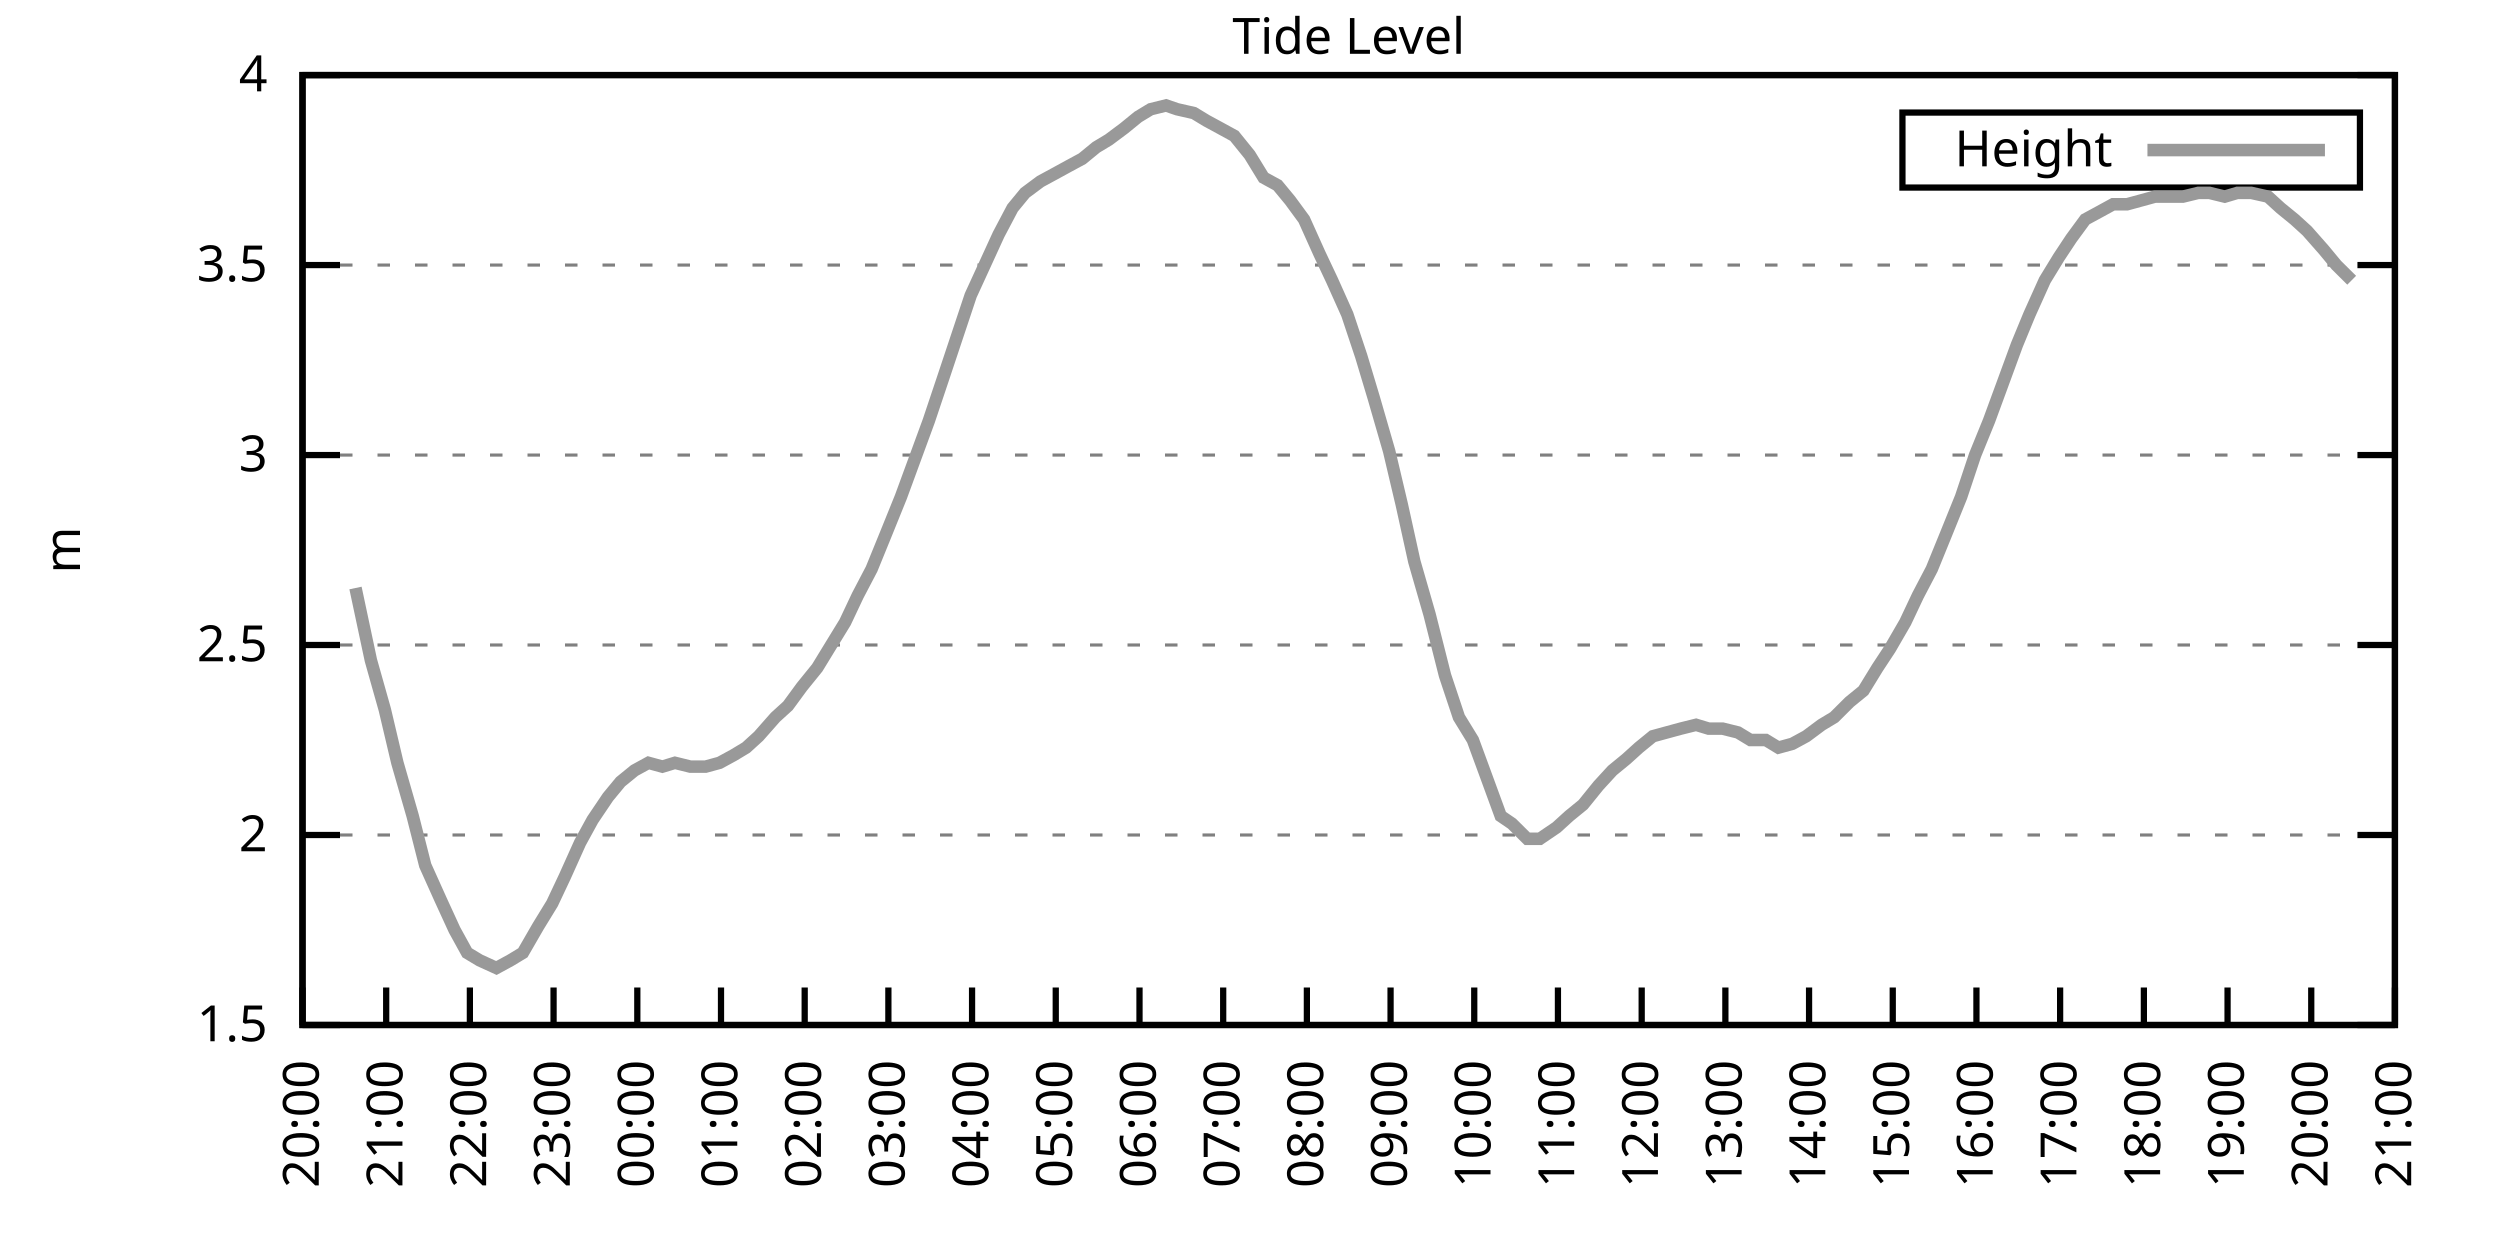
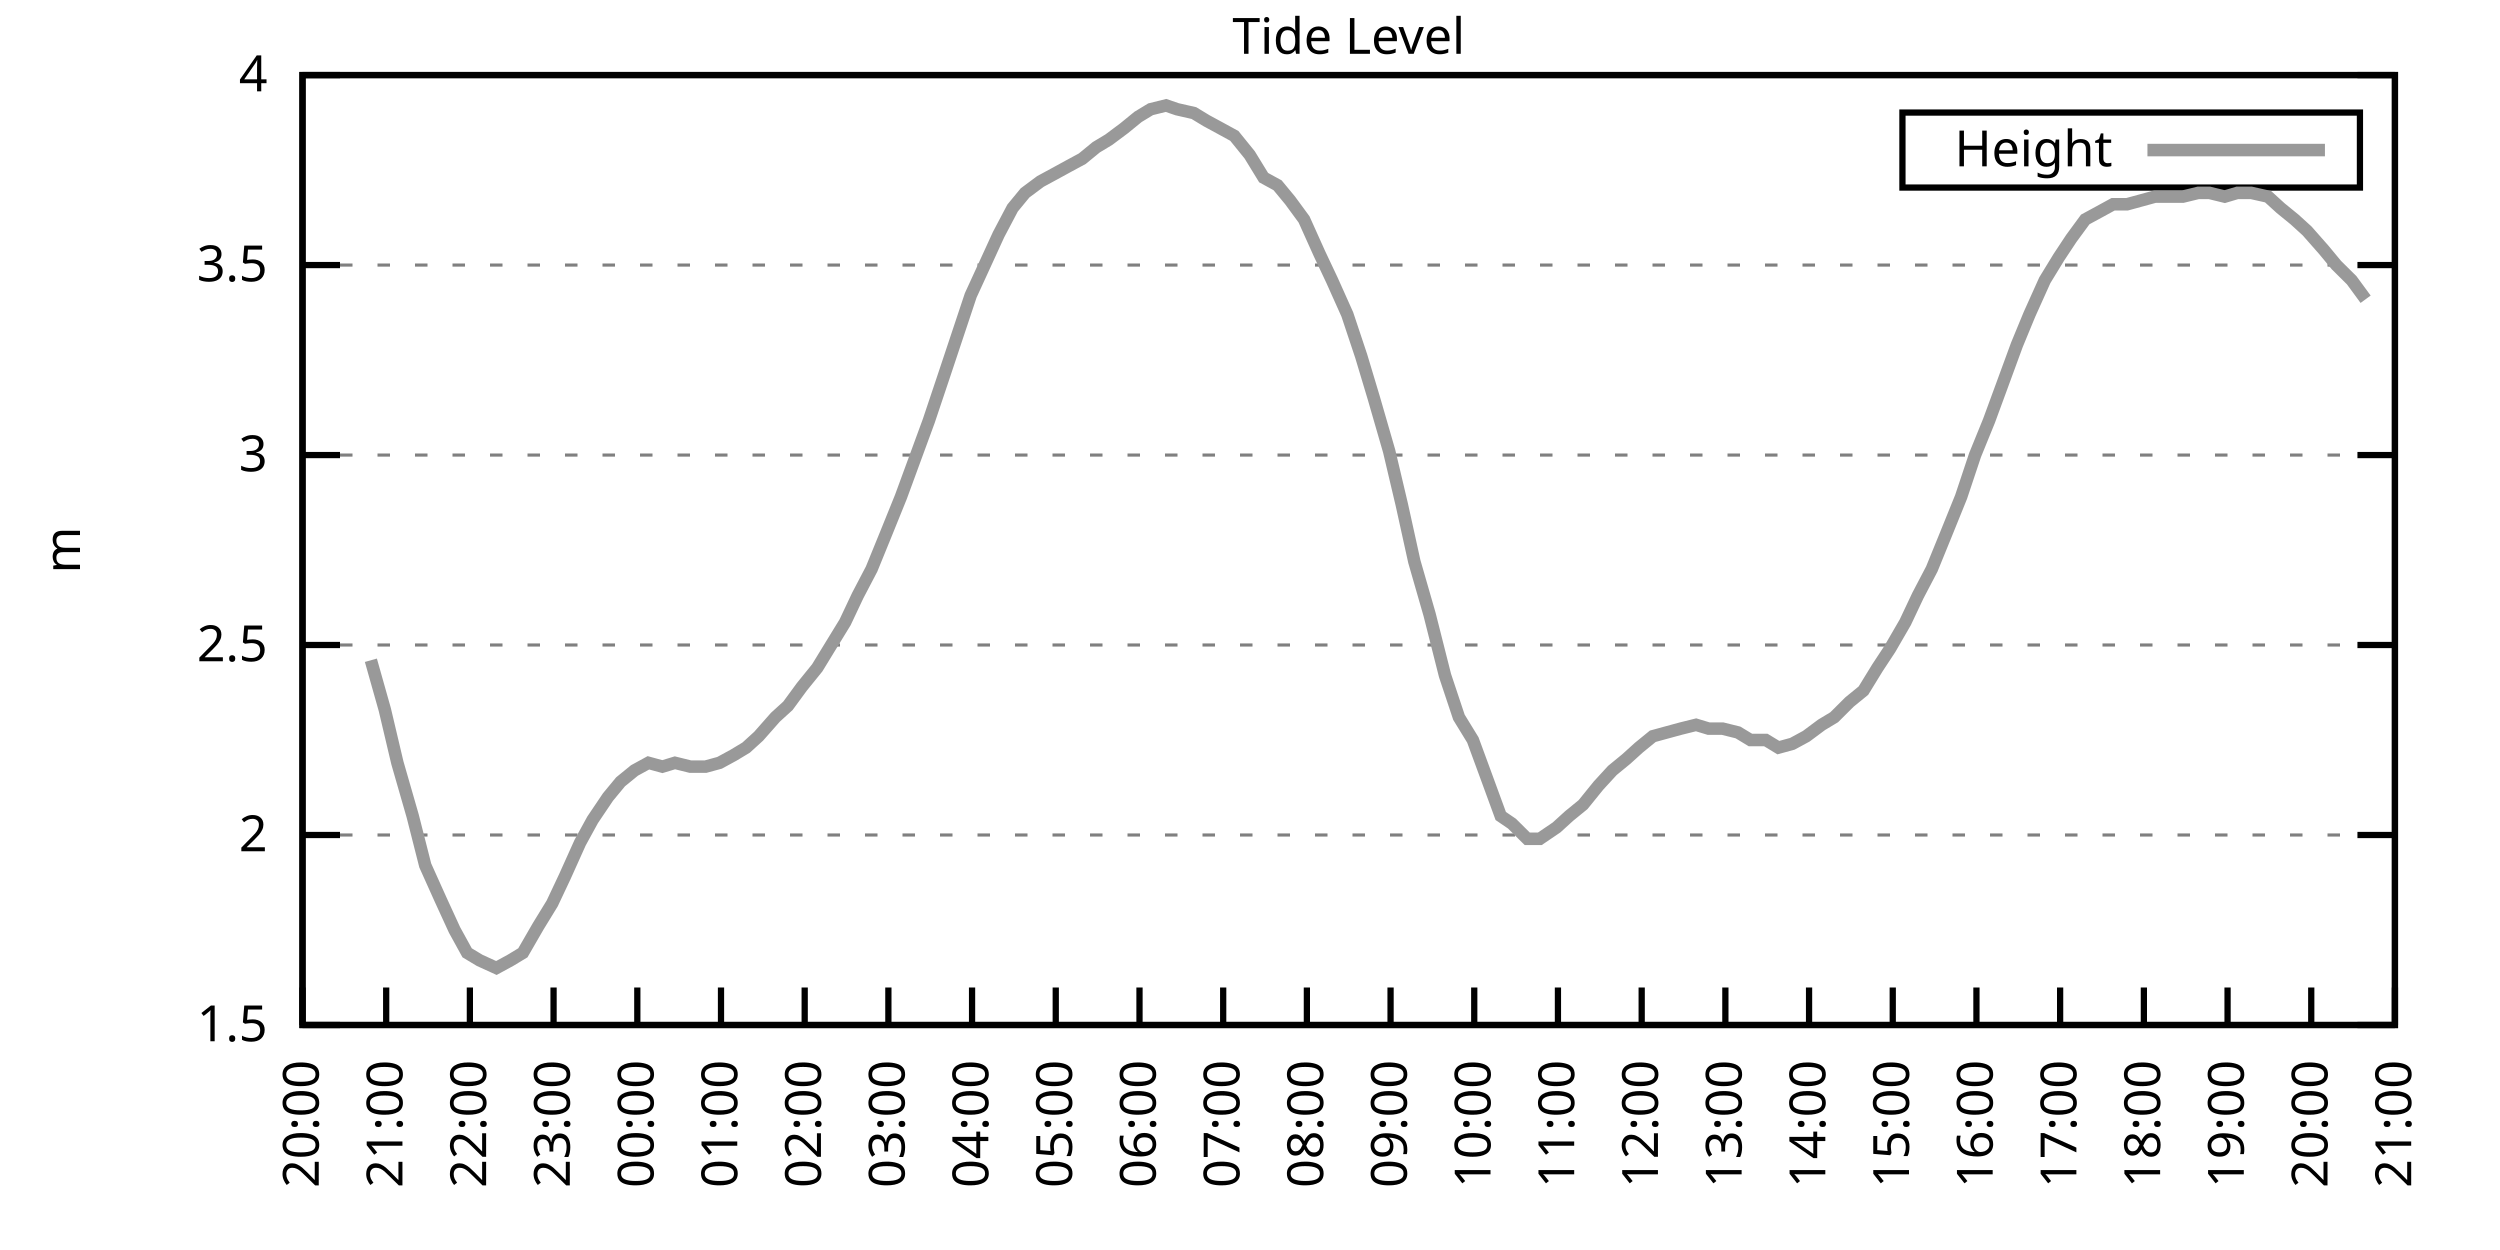
<svg xmlns="http://www.w3.org/2000/svg" xmlns:xlink="http://www.w3.org/1999/xlink" width="400" height="200" viewBox="0 0 400 200">
  <g id="gnuplot_canvas">
    <rect x="0" y="0" width="400" height="200" fill="none" />
    <defs>
      <circle id="gpDot" r="0.5" stroke-width="0.5" stroke="currentColor" />
      <path id="gpPt0" stroke-width="0.333" stroke="currentColor" d="M-1,0 h2 M0,-1 v2" />
      <path id="gpPt1" stroke-width="0.333" stroke="currentColor" d="M-1,-1 L1,1 M1,-1 L-1,1" />
      <path id="gpPt2" stroke-width="0.333" stroke="currentColor" d="M-1,0 L1,0 M0,-1 L0,1 M-1,-1 L1,1 M-1,1 L1,-1" />
      <rect id="gpPt3" stroke-width="0.333" stroke="currentColor" x="-1" y="-1" width="2" height="2" />
      <rect id="gpPt4" stroke-width="0.333" stroke="currentColor" fill="currentColor" x="-1" y="-1" width="2" height="2" />
      <circle id="gpPt5" stroke-width="0.333" stroke="currentColor" cx="0" cy="0" r="1" />
      <use xlink:href="#gpPt5" id="gpPt6" fill="currentColor" stroke="none" />
      <path id="gpPt7" stroke-width="0.333" stroke="currentColor" d="M0,-1.33 L-1.33,0.67 L1.33,0.67 z" />
      <use xlink:href="#gpPt7" id="gpPt8" fill="currentColor" stroke="none" />
      <use xlink:href="#gpPt7" id="gpPt9" stroke="currentColor" transform="rotate(180)" />
      <use xlink:href="#gpPt9" id="gpPt10" fill="currentColor" stroke="none" />
      <use xlink:href="#gpPt3" id="gpPt11" stroke="currentColor" transform="rotate(45)" />
      <use xlink:href="#gpPt11" id="gpPt12" fill="currentColor" stroke="none" />
      <path id="gpPt13" stroke-width="0.333" stroke="currentColor" d="M0,1.330 L1.265,0.411 L0.782,-1.067 L-0.782,-1.076 L-1.265,0.411 z" />
      <use xlink:href="#gpPt13" id="gpPt14" fill="currentColor" stroke="none" />
      <filter id="textbox" filterUnits="objectBoundingBox" x="0" y="0" height="1" width="1">
        <feFlood flood-color="white" flood-opacity="1" result="bgnd" />
        <feComposite in="SourceGraphic" in2="bgnd" operator="atop" />
      </filter>
      <filter id="greybox" filterUnits="objectBoundingBox" x="0" y="0" height="1" width="1">
        <feFlood flood-color="lightgrey" flood-opacity="1" result="grey" />
        <feComposite in="SourceGraphic" in2="grey" operator="atop" />
      </filter>
    </defs>
    <g fill="none" color="white" stroke="currentColor" stroke-width="1.00" stroke-linecap="butt" stroke-linejoin="miter">
</g>
    <g fill="none" color="black" stroke="currentColor" stroke-width="1.00" stroke-linecap="butt" stroke-linejoin="miter">
      <g stroke="none" shape-rendering="crispEdges">
        <polygon fill="rgb(255, 255, 255)" points="48.40,164.00 383.18,164.00 383.18,12.02 48.40,12.02 " />
      </g>
    </g>
    <g fill="none" color="black" stroke="currentColor" stroke-width="1.00" stroke-linecap="butt" stroke-linejoin="miter">
</g>
    <g fill="none" color="black" stroke="black" stroke-width="0.50" stroke-linecap="butt" stroke-linejoin="miter">
</g>
    <g fill="none" color="gray" stroke="currentColor" stroke-width="0.50" stroke-linecap="butt" stroke-linejoin="miter">
      <path stroke="gray" stroke-dasharray="2,4" class="gridline" d="M48.40,164.00 L383.19,164.00  " />
    </g>
    <g fill="none" color="gray" stroke="gray" stroke-width="1.00" stroke-linecap="butt" stroke-linejoin="miter">
</g>
    <g fill="none" color="black" stroke="currentColor" stroke-width="1.00" stroke-linecap="butt" stroke-linejoin="miter">
      <path stroke="black" d="M48.40,164.00 L54.40,164.00 M383.19,164.00 L377.19,164.00  " />
      <g transform="translate(42.80,166.60)" stroke="none" fill="black" font-family="Sans" font-size="8.00" text-anchor="end">
        <text>
          <tspan font-family="Sans"> 1.5</tspan>
        </text>
      </g>
    </g>
    <g fill="none" color="black" stroke="currentColor" stroke-width="1.00" stroke-linecap="butt" stroke-linejoin="miter">
</g>
    <g fill="none" color="black" stroke="black" stroke-width="0.50" stroke-linecap="butt" stroke-linejoin="miter">
</g>
    <g fill="none" color="gray" stroke="currentColor" stroke-width="0.50" stroke-linecap="butt" stroke-linejoin="miter">
      <path stroke="gray" stroke-dasharray="2,4" class="gridline" d="M48.40,133.60 L383.19,133.60  " />
    </g>
    <g fill="none" color="gray" stroke="gray" stroke-width="1.00" stroke-linecap="butt" stroke-linejoin="miter">
</g>
    <g fill="none" color="black" stroke="currentColor" stroke-width="1.00" stroke-linecap="butt" stroke-linejoin="miter">
      <path stroke="black" d="M48.40,133.60 L54.40,133.60 M383.19,133.60 L377.19,133.60  " />
      <g transform="translate(42.80,136.20)" stroke="none" fill="black" font-family="Sans" font-size="8.00" text-anchor="end">
        <text>
          <tspan font-family="Sans"> 2</tspan>
        </text>
      </g>
    </g>
    <g fill="none" color="black" stroke="currentColor" stroke-width="1.00" stroke-linecap="butt" stroke-linejoin="miter">
</g>
    <g fill="none" color="black" stroke="black" stroke-width="0.50" stroke-linecap="butt" stroke-linejoin="miter">
</g>
    <g fill="none" color="gray" stroke="currentColor" stroke-width="0.50" stroke-linecap="butt" stroke-linejoin="miter">
      <path stroke="gray" stroke-dasharray="2,4" class="gridline" d="M48.40,103.20 L383.19,103.20  " />
    </g>
    <g fill="none" color="gray" stroke="gray" stroke-width="1.00" stroke-linecap="butt" stroke-linejoin="miter">
</g>
    <g fill="none" color="black" stroke="currentColor" stroke-width="1.00" stroke-linecap="butt" stroke-linejoin="miter">
      <path stroke="black" d="M48.40,103.20 L54.40,103.20 M383.19,103.20 L377.19,103.20  " />
      <g transform="translate(42.80,105.80)" stroke="none" fill="black" font-family="Sans" font-size="8.00" text-anchor="end">
        <text>
          <tspan font-family="Sans"> 2.5</tspan>
        </text>
      </g>
    </g>
    <g fill="none" color="black" stroke="currentColor" stroke-width="1.00" stroke-linecap="butt" stroke-linejoin="miter">
</g>
    <g fill="none" color="black" stroke="black" stroke-width="0.50" stroke-linecap="butt" stroke-linejoin="miter">
</g>
    <g fill="none" color="gray" stroke="currentColor" stroke-width="0.50" stroke-linecap="butt" stroke-linejoin="miter">
      <path stroke="gray" stroke-dasharray="2,4" class="gridline" d="M48.40,72.81 L383.19,72.81  " />
    </g>
    <g fill="none" color="gray" stroke="gray" stroke-width="1.00" stroke-linecap="butt" stroke-linejoin="miter">
</g>
    <g fill="none" color="black" stroke="currentColor" stroke-width="1.00" stroke-linecap="butt" stroke-linejoin="miter">
      <path stroke="black" d="M48.40,72.81 L54.40,72.81 M383.19,72.81 L377.19,72.81  " />
      <g transform="translate(42.80,75.41)" stroke="none" fill="black" font-family="Sans" font-size="8.00" text-anchor="end">
        <text>
          <tspan font-family="Sans"> 3</tspan>
        </text>
      </g>
    </g>
    <g fill="none" color="black" stroke="currentColor" stroke-width="1.00" stroke-linecap="butt" stroke-linejoin="miter">
</g>
    <g fill="none" color="black" stroke="black" stroke-width="0.50" stroke-linecap="butt" stroke-linejoin="miter">
</g>
    <g fill="none" color="gray" stroke="currentColor" stroke-width="0.50" stroke-linecap="butt" stroke-linejoin="miter">
      <path stroke="gray" stroke-dasharray="2,4" class="gridline" d="M48.40,42.41 L383.19,42.41  " />
    </g>
    <g fill="none" color="gray" stroke="gray" stroke-width="1.00" stroke-linecap="butt" stroke-linejoin="miter">
</g>
    <g fill="none" color="black" stroke="currentColor" stroke-width="1.00" stroke-linecap="butt" stroke-linejoin="miter">
      <path stroke="black" d="M48.40,42.41 L54.40,42.41 M383.19,42.41 L377.19,42.41  " />
      <g transform="translate(42.80,45.01)" stroke="none" fill="black" font-family="Sans" font-size="8.00" text-anchor="end">
        <text>
          <tspan font-family="Sans"> 3.5</tspan>
        </text>
      </g>
    </g>
    <g fill="none" color="black" stroke="currentColor" stroke-width="1.00" stroke-linecap="butt" stroke-linejoin="miter">
</g>
    <g fill="none" color="black" stroke="black" stroke-width="0.50" stroke-linecap="butt" stroke-linejoin="miter">
</g>
    <g fill="none" color="gray" stroke="currentColor" stroke-width="0.50" stroke-linecap="butt" stroke-linejoin="miter">
      <path stroke="gray" stroke-dasharray="2,4" class="gridline" d="M48.40,12.01 L383.19,12.01  " />
    </g>
    <g fill="none" color="gray" stroke="gray" stroke-width="1.00" stroke-linecap="butt" stroke-linejoin="miter">
</g>
    <g fill="none" color="black" stroke="currentColor" stroke-width="1.00" stroke-linecap="butt" stroke-linejoin="miter">
      <path stroke="black" d="M48.40,12.01 L54.40,12.01 M383.19,12.01 L377.19,12.01  " />
      <g transform="translate(42.80,14.61)" stroke="none" fill="black" font-family="Sans" font-size="8.00" text-anchor="end">
        <text>
          <tspan font-family="Sans"> 4</tspan>
        </text>
      </g>
    </g>
    <g fill="none" color="black" stroke="currentColor" stroke-width="1.00" stroke-linecap="butt" stroke-linejoin="miter">
      <path stroke="black" d="M48.40,164.00 L48.40,158.00  " />
      <g transform="translate(51.00,169.60) rotate(270.00)" stroke="none" fill="black" font-family="Sans" font-size="8.00" text-anchor="end">
        <text>
          <tspan font-family="Sans">20:00</tspan>
        </text>
      </g>
    </g>
    <g fill="none" color="black" stroke="currentColor" stroke-width="1.00" stroke-linecap="butt" stroke-linejoin="miter">
      <path stroke="black" d="M61.79,164.00 L61.79,158.00  " />
      <g transform="translate(64.39,169.60) rotate(270.00)" stroke="none" fill="black" font-family="Sans" font-size="8.00" text-anchor="end">
        <text>
          <tspan font-family="Sans">21:00</tspan>
        </text>
      </g>
    </g>
    <g fill="none" color="black" stroke="currentColor" stroke-width="1.00" stroke-linecap="butt" stroke-linejoin="miter">
      <path stroke="black" d="M75.18,164.00 L75.18,158.00  " />
      <g transform="translate(77.78,169.60) rotate(270.00)" stroke="none" fill="black" font-family="Sans" font-size="8.00" text-anchor="end">
        <text>
          <tspan font-family="Sans">22:00</tspan>
        </text>
      </g>
    </g>
    <g fill="none" color="black" stroke="currentColor" stroke-width="1.00" stroke-linecap="butt" stroke-linejoin="miter">
      <path stroke="black" d="M88.57,164.00 L88.57,158.00  " />
      <g transform="translate(91.17,169.60) rotate(270.00)" stroke="none" fill="black" font-family="Sans" font-size="8.00" text-anchor="end">
        <text>
          <tspan font-family="Sans">23:00</tspan>
        </text>
      </g>
    </g>
    <g fill="none" color="black" stroke="currentColor" stroke-width="1.00" stroke-linecap="butt" stroke-linejoin="miter">
      <path stroke="black" d="M101.97,164.00 L101.97,158.00  " />
      <g transform="translate(104.57,169.60) rotate(270.00)" stroke="none" fill="black" font-family="Sans" font-size="8.00" text-anchor="end">
        <text>
          <tspan font-family="Sans">00:00</tspan>
        </text>
      </g>
    </g>
    <g fill="none" color="black" stroke="currentColor" stroke-width="1.00" stroke-linecap="butt" stroke-linejoin="miter">
      <path stroke="black" d="M115.36,164.00 L115.36,158.00  " />
      <g transform="translate(117.96,169.60) rotate(270.00)" stroke="none" fill="black" font-family="Sans" font-size="8.00" text-anchor="end">
        <text>
          <tspan font-family="Sans">01:00</tspan>
        </text>
      </g>
    </g>
    <g fill="none" color="black" stroke="currentColor" stroke-width="1.00" stroke-linecap="butt" stroke-linejoin="miter">
      <path stroke="black" d="M128.75,164.00 L128.75,158.00  " />
      <g transform="translate(131.35,169.60) rotate(270.00)" stroke="none" fill="black" font-family="Sans" font-size="8.00" text-anchor="end">
        <text>
          <tspan font-family="Sans">02:00</tspan>
        </text>
      </g>
    </g>
    <g fill="none" color="black" stroke="currentColor" stroke-width="1.00" stroke-linecap="butt" stroke-linejoin="miter">
      <path stroke="black" d="M142.14,164.00 L142.14,158.00  " />
      <g transform="translate(144.74,169.60) rotate(270.00)" stroke="none" fill="black" font-family="Sans" font-size="8.00" text-anchor="end">
        <text>
          <tspan font-family="Sans">03:00</tspan>
        </text>
      </g>
    </g>
    <g fill="none" color="black" stroke="currentColor" stroke-width="1.00" stroke-linecap="butt" stroke-linejoin="miter">
      <path stroke="black" d="M155.53,164.00 L155.53,158.00  " />
      <g transform="translate(158.13,169.60) rotate(270.00)" stroke="none" fill="black" font-family="Sans" font-size="8.00" text-anchor="end">
        <text>
          <tspan font-family="Sans">04:00</tspan>
        </text>
      </g>
    </g>
    <g fill="none" color="black" stroke="currentColor" stroke-width="1.00" stroke-linecap="butt" stroke-linejoin="miter">
      <path stroke="black" d="M168.92,164.00 L168.92,158.00  " />
      <g transform="translate(171.52,169.60) rotate(270.00)" stroke="none" fill="black" font-family="Sans" font-size="8.00" text-anchor="end">
        <text>
          <tspan font-family="Sans">05:00</tspan>
        </text>
      </g>
    </g>
    <g fill="none" color="black" stroke="currentColor" stroke-width="1.00" stroke-linecap="butt" stroke-linejoin="miter">
      <path stroke="black" d="M182.32,164.00 L182.32,158.00  " />
      <g transform="translate(184.92,169.60) rotate(270.00)" stroke="none" fill="black" font-family="Sans" font-size="8.00" text-anchor="end">
        <text>
          <tspan font-family="Sans">06:00</tspan>
        </text>
      </g>
    </g>
    <g fill="none" color="black" stroke="currentColor" stroke-width="1.00" stroke-linecap="butt" stroke-linejoin="miter">
      <path stroke="black" d="M195.71,164.00 L195.71,158.00  " />
      <g transform="translate(198.31,169.60) rotate(270.00)" stroke="none" fill="black" font-family="Sans" font-size="8.00" text-anchor="end">
        <text>
          <tspan font-family="Sans">07:00</tspan>
        </text>
      </g>
    </g>
    <g fill="none" color="black" stroke="currentColor" stroke-width="1.00" stroke-linecap="butt" stroke-linejoin="miter">
      <path stroke="black" d="M209.10,164.00 L209.10,158.00  " />
      <g transform="translate(211.70,169.60) rotate(270.00)" stroke="none" fill="black" font-family="Sans" font-size="8.00" text-anchor="end">
        <text>
          <tspan font-family="Sans">08:00</tspan>
        </text>
      </g>
    </g>
    <g fill="none" color="black" stroke="currentColor" stroke-width="1.00" stroke-linecap="butt" stroke-linejoin="miter">
      <path stroke="black" d="M222.49,164.00 L222.49,158.00  " />
      <g transform="translate(225.09,169.60) rotate(270.00)" stroke="none" fill="black" font-family="Sans" font-size="8.00" text-anchor="end">
        <text>
          <tspan font-family="Sans">09:00</tspan>
        </text>
      </g>
    </g>
    <g fill="none" color="black" stroke="currentColor" stroke-width="1.00" stroke-linecap="butt" stroke-linejoin="miter">
      <path stroke="black" d="M235.88,164.00 L235.88,158.00  " />
      <g transform="translate(238.48,169.60) rotate(270.00)" stroke="none" fill="black" font-family="Sans" font-size="8.00" text-anchor="end">
        <text>
          <tspan font-family="Sans">10:00</tspan>
        </text>
      </g>
    </g>
    <g fill="none" color="black" stroke="currentColor" stroke-width="1.00" stroke-linecap="butt" stroke-linejoin="miter">
      <path stroke="black" d="M249.27,164.00 L249.27,158.00  " />
      <g transform="translate(251.87,169.60) rotate(270.00)" stroke="none" fill="black" font-family="Sans" font-size="8.00" text-anchor="end">
        <text>
          <tspan font-family="Sans">11:00</tspan>
        </text>
      </g>
    </g>
    <g fill="none" color="black" stroke="currentColor" stroke-width="1.00" stroke-linecap="butt" stroke-linejoin="miter">
      <path stroke="black" d="M262.67,164.00 L262.67,158.00  " />
      <g transform="translate(265.27,169.60) rotate(270.00)" stroke="none" fill="black" font-family="Sans" font-size="8.00" text-anchor="end">
        <text>
          <tspan font-family="Sans">12:00</tspan>
        </text>
      </g>
    </g>
    <g fill="none" color="black" stroke="currentColor" stroke-width="1.00" stroke-linecap="butt" stroke-linejoin="miter">
      <path stroke="black" d="M276.06,164.00 L276.06,158.00  " />
      <g transform="translate(278.66,169.60) rotate(270.00)" stroke="none" fill="black" font-family="Sans" font-size="8.00" text-anchor="end">
        <text>
          <tspan font-family="Sans">13:00</tspan>
        </text>
      </g>
    </g>
    <g fill="none" color="black" stroke="currentColor" stroke-width="1.00" stroke-linecap="butt" stroke-linejoin="miter">
      <path stroke="black" d="M289.45,164.00 L289.45,158.00  " />
      <g transform="translate(292.05,169.60) rotate(270.00)" stroke="none" fill="black" font-family="Sans" font-size="8.00" text-anchor="end">
        <text>
          <tspan font-family="Sans">14:00</tspan>
        </text>
      </g>
    </g>
    <g fill="none" color="black" stroke="currentColor" stroke-width="1.00" stroke-linecap="butt" stroke-linejoin="miter">
      <path stroke="black" d="M302.84,164.00 L302.84,158.00  " />
      <g transform="translate(305.44,169.60) rotate(270.00)" stroke="none" fill="black" font-family="Sans" font-size="8.00" text-anchor="end">
        <text>
          <tspan font-family="Sans">15:00</tspan>
        </text>
      </g>
    </g>
    <g fill="none" color="black" stroke="currentColor" stroke-width="1.00" stroke-linecap="butt" stroke-linejoin="miter">
      <path stroke="black" d="M316.23,164.00 L316.23,158.00  " />
      <g transform="translate(318.83,169.60) rotate(270.00)" stroke="none" fill="black" font-family="Sans" font-size="8.00" text-anchor="end">
        <text>
          <tspan font-family="Sans">16:00</tspan>
        </text>
      </g>
    </g>
    <g fill="none" color="black" stroke="currentColor" stroke-width="1.00" stroke-linecap="butt" stroke-linejoin="miter">
      <path stroke="black" d="M329.62,164.00 L329.62,158.00  " />
      <g transform="translate(332.22,169.60) rotate(270.00)" stroke="none" fill="black" font-family="Sans" font-size="8.00" text-anchor="end">
        <text>
          <tspan font-family="Sans">17:00</tspan>
        </text>
      </g>
    </g>
    <g fill="none" color="black" stroke="currentColor" stroke-width="1.00" stroke-linecap="butt" stroke-linejoin="miter">
      <path stroke="black" d="M343.02,164.00 L343.02,158.00  " />
      <g transform="translate(345.62,169.60) rotate(270.00)" stroke="none" fill="black" font-family="Sans" font-size="8.00" text-anchor="end">
        <text>
          <tspan font-family="Sans">18:00</tspan>
        </text>
      </g>
    </g>
    <g fill="none" color="black" stroke="currentColor" stroke-width="1.00" stroke-linecap="butt" stroke-linejoin="miter">
      <path stroke="black" d="M356.41,164.00 L356.41,158.00  " />
      <g transform="translate(359.01,169.60) rotate(270.00)" stroke="none" fill="black" font-family="Sans" font-size="8.00" text-anchor="end">
        <text>
          <tspan font-family="Sans">19:00</tspan>
        </text>
      </g>
    </g>
    <g fill="none" color="black" stroke="currentColor" stroke-width="1.00" stroke-linecap="butt" stroke-linejoin="miter">
      <path stroke="black" d="M369.80,164.00 L369.80,158.00  " />
      <g transform="translate(372.40,169.60) rotate(270.00)" stroke="none" fill="black" font-family="Sans" font-size="8.00" text-anchor="end">
        <text>
          <tspan font-family="Sans">20:00</tspan>
        </text>
      </g>
    </g>
    <g fill="none" color="black" stroke="currentColor" stroke-width="1.00" stroke-linecap="butt" stroke-linejoin="miter">
      <path stroke="black" d="M383.19,164.00 L383.19,158.00  " />
      <g transform="translate(385.79,169.60) rotate(270.00)" stroke="none" fill="black" font-family="Sans" font-size="8.00" text-anchor="end">
        <text>
          <tspan font-family="Sans">21:00</tspan>
        </text>
      </g>
    </g>
    <g fill="none" color="black" stroke="currentColor" stroke-width="1.00" stroke-linecap="butt" stroke-linejoin="miter">
</g>
    <g fill="none" color="black" stroke="currentColor" stroke-width="1.00" stroke-linecap="butt" stroke-linejoin="miter">
      <path stroke="black" d="M48.40,12.01 L48.40,164.00 L383.19,164.00 L383.19,12.01 L48.40,12.01 Z  " />
    </g>
    <g fill="none" color="black" stroke="currentColor" stroke-width="1.00" stroke-linecap="butt" stroke-linejoin="miter">
</g>
    <g fill="none" color="black" stroke="currentColor" stroke-width="1.00" stroke-linecap="butt" stroke-linejoin="miter">
      <path stroke="black" d="M304.39,30.01 L304.39,18.01 L377.59,18.01 L377.59,30.01 L304.39,30.01 Z  " />
    </g>
    <g id="Tide_level_plot_1">
      <g fill="none" color="white" stroke="black" stroke-width="2.00" stroke-linecap="butt" stroke-linejoin="miter">
</g>
      <g fill="none" color="black" stroke="currentColor" stroke-width="2.00" stroke-linecap="butt" stroke-linejoin="miter">
        <g transform="translate(337.99,26.61)" stroke="none" fill="black" font-family="Sans" font-size="8.00" text-anchor="end">
          <text>
            <tspan font-family="Sans">Height</tspan>
          </text>
        </g>
      </g>
      <g fill="none" color="black" stroke="currentColor" stroke-width="2.00" stroke-linecap="butt" stroke-linejoin="miter">
-         <path stroke="rgb(153, 153, 153)" d="M343.59,24.01 L371.99,24.01 M56.88,94.08 L59.34,105.64 L61.57,113.54 L63.58,122.05 L66.03,130.56 L68.04,138.47   L70.50,143.94 L72.73,148.80 L74.74,152.45 L76.75,153.66 L79.42,154.88 L81.66,153.66 L83.66,152.45 L86.12,148.19   L88.35,144.55 L90.36,140.29 L92.82,134.82 L94.82,131.17 L97.28,127.52 L99.29,125.09 L101.52,123.27 L103.75,122.05   L105.98,122.66 L107.99,122.05 L110.45,122.66 L112.90,122.66 L115.13,122.05 L117.37,120.83 L119.38,119.62 L121.38,117.80   L124.06,114.76 L126.07,112.93 L128.30,109.89 L130.76,106.85 L132.99,103.20 L135.22,99.56 L137.23,95.30 L139.46,91.04   L141.69,85.57 L144.15,79.49 L146.38,73.41 L148.61,67.33 L150.85,60.65 L153.08,53.96 L155.31,47.27 L157.54,42.41   L159.77,37.54 L162.01,33.29 L164.01,30.86 L166.47,29.03 L168.70,27.82 L170.93,26.60 L173.17,25.39 L175.40,23.56   L177.41,22.35 L179.86,20.52 L182.09,18.70 L184.10,17.48 L186.56,16.87 L188.34,17.48 L191.02,18.09 L193.03,19.31   L195.26,20.52 L197.49,21.74 L199.95,24.78 L202.18,28.42 L204.41,29.64 L206.42,32.07 L208.65,35.11 L211.11,40.58   L213.12,44.84 L215.57,50.31 L217.80,57.00 L219.81,63.69 L222.27,72.20 L224.28,80.71 L226.29,89.83 L228.74,98.34   L231.20,108.07 L233.43,114.76 L235.66,118.40 L237.67,123.87 L240.12,130.56 L241.91,131.78 L244.36,134.21 L246.37,134.21   L249.05,132.39 L251.06,130.56 L253.29,128.74 L255.75,125.70 L257.98,123.27 L260.21,121.44 L262.22,119.62 L264.45,117.80   L266.68,117.19 L268.92,116.58 L271.37,115.97 L273.38,116.58 L275.61,116.58 L278.07,117.19 L280.07,118.40 L282.53,118.40   L284.54,119.62 L286.77,119.01 L289.00,117.80 L291.46,115.97 L293.47,114.76 L295.92,112.32 L298.15,110.50 L300.39,106.85   L302.39,103.81 L304.85,99.56 L306.86,95.30 L309.09,91.04 L311.32,85.57 L313.78,79.49 L316.01,72.81 L318.24,67.33   L320.25,61.86 L322.70,55.18 L324.71,50.31 L327.17,44.84 L329.40,41.19 L331.41,38.15 L333.64,35.11 L335.87,33.90   L338.10,32.68 L340.34,32.68 L342.57,32.07 L344.80,31.46 L347.26,31.46 L349.26,31.46 L351.72,30.86 L353.51,30.86   L355.96,31.46 L357.97,30.86 L360.20,30.86 L362.88,31.46 L364.89,33.29 L367.12,35.11 L369.13,36.94 L371.81,39.98   L373.82,42.41 L376.27,44.84  " />
+         <path stroke="rgb(153, 153, 153)" d="M343.59,24.01 L371.99,24.01 M59.34,105.64 L61.57,113.54 L63.58,122.05 L66.03,130.56 L68.04,138.47 L70.50,143.94   L72.73,148.80 L74.74,152.45 L76.75,153.66 L79.42,154.88 L81.66,153.66 L83.66,152.45 L86.12,148.19 L88.35,144.55   L90.36,140.29 L92.82,134.82 L94.82,131.17 L97.28,127.52 L99.29,125.09 L101.52,123.27 L103.75,122.05 L105.98,122.66   L107.99,122.05 L110.45,122.66 L112.90,122.66 L115.13,122.05 L117.37,120.83 L119.38,119.62 L121.38,117.80 L124.06,114.76   L126.07,112.93 L128.30,109.89 L130.76,106.85 L132.99,103.20 L135.22,99.56 L137.23,95.30 L139.46,91.04 L141.69,85.57   L144.15,79.49 L146.38,73.41 L148.61,67.33 L150.85,60.65 L153.08,53.96 L155.31,47.27 L157.54,42.41 L159.77,37.54   L162.01,33.29 L164.01,30.86 L166.47,29.03 L168.70,27.82 L170.93,26.60 L173.17,25.39 L175.40,23.56 L177.41,22.35   L179.86,20.52 L182.09,18.70 L184.10,17.48 L186.56,16.87 L188.34,17.48 L191.02,18.09 L193.03,19.31 L195.26,20.52   L197.49,21.74 L199.95,24.78 L202.18,28.42 L204.41,29.64 L206.42,32.07 L208.65,35.11 L211.11,40.58 L213.12,44.84   L215.57,50.31 L217.80,57.00 L219.81,63.69 L222.27,72.20 L224.28,80.71 L226.29,89.83 L228.74,98.34 L231.20,108.07   L233.43,114.76 L235.66,118.40 L237.67,123.87 L240.12,130.56 L241.91,131.78 L244.36,134.21 L246.37,134.21 L249.05,132.39   L251.06,130.56 L253.29,128.74 L255.75,125.70 L257.98,123.27 L260.21,121.44 L262.22,119.62 L264.45,117.80 L266.68,117.19   L268.92,116.58 L271.37,115.97 L273.38,116.58 L275.61,116.58 L278.07,117.19 L280.07,118.40 L282.53,118.40 L284.54,119.62   L286.77,119.01 L289.00,117.80 L291.46,115.97 L293.47,114.76 L295.92,112.32 L298.15,110.50 L300.39,106.85 L302.39,103.81   L304.85,99.56 L306.86,95.30 L309.09,91.04 L311.32,85.57 L313.78,79.49 L316.01,72.81 L318.24,67.33 L320.25,61.86   L322.70,55.18 L324.71,50.31 L327.17,44.84 L329.40,41.19 L331.41,38.15 L333.64,35.11 L335.87,33.90 L338.10,32.68   L340.34,32.68 L342.57,32.07 L344.80,31.46 L347.26,31.46 L349.26,31.46 L351.72,30.86 L353.51,30.86 L355.96,31.46   L357.97,30.86 L360.20,30.86 L362.88,31.46 L364.89,33.29 L367.12,35.11 L369.13,36.94 L371.81,39.98 L373.82,42.41   L376.27,44.84 L378.50,47.88  " />
      </g>
    </g>
    <g fill="none" color="black" stroke="currentColor" stroke-width="2.00" stroke-linecap="butt" stroke-linejoin="miter">
</g>
    <g fill="none" color="black" stroke="black" stroke-width="1.00" stroke-linecap="butt" stroke-linejoin="miter">
</g>
    <g fill="none" color="black" stroke="currentColor" stroke-width="1.00" stroke-linecap="butt" stroke-linejoin="miter">
      <path stroke="black" d="M48.40,12.01 L48.40,164.00 L383.19,164.00 L383.19,12.01 L48.40,12.01 Z  " />
      <g transform="translate(12.80,88.01) rotate(270.00)" stroke="none" fill="black" font-family="Sans" font-size="8.00" text-anchor="middle">
        <text>
          <tspan font-family="Sans">m</tspan>
        </text>
      </g>
    </g>
    <g fill="none" color="black" stroke="currentColor" stroke-width="1.00" stroke-linecap="butt" stroke-linejoin="miter">
</g>
    <g fill="none" color="black" stroke="currentColor" stroke-width="1.00" stroke-linecap="butt" stroke-linejoin="miter">
      <g transform="translate(215.79,8.61)" stroke="none" fill="black" font-family="Sans" font-size="8.00" text-anchor="middle">
        <text>
          <tspan font-family="Sans">Tide Level</tspan>
        </text>
      </g>
    </g>
    <g fill="none" color="black" stroke="currentColor" stroke-width="1.00" stroke-linecap="butt" stroke-linejoin="miter">
</g>
  </g>
</svg>
